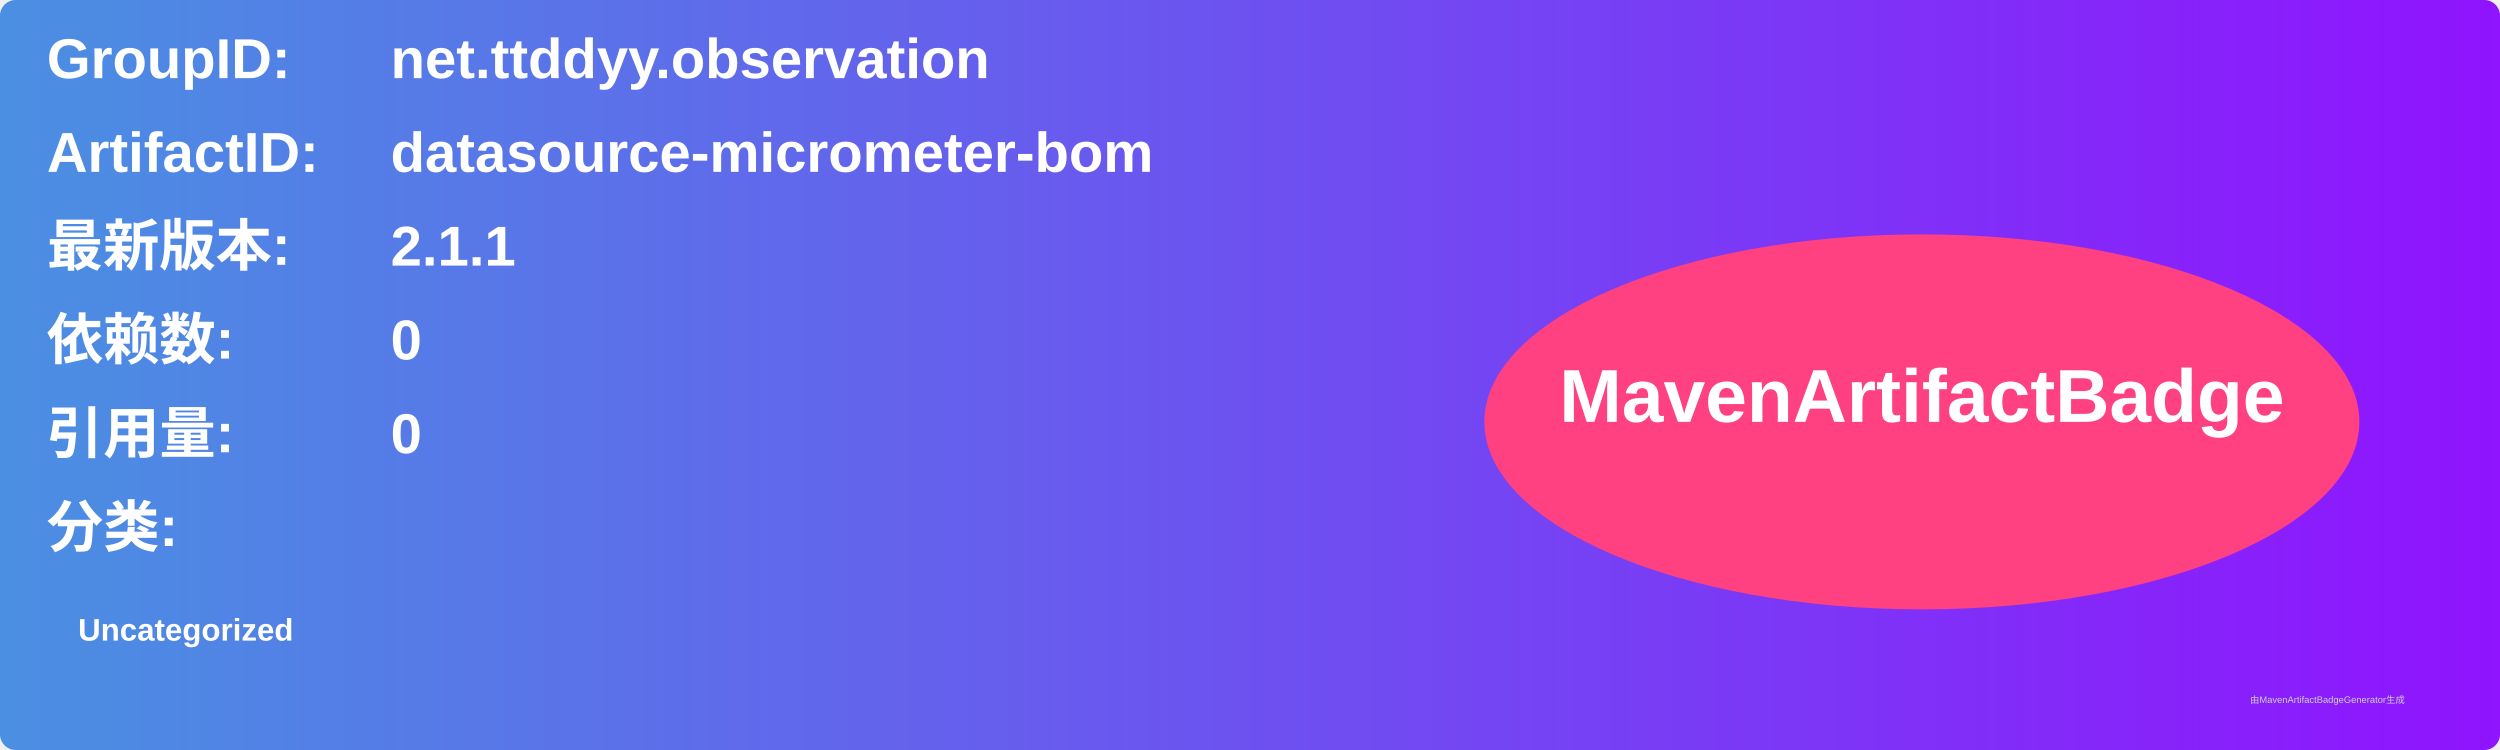
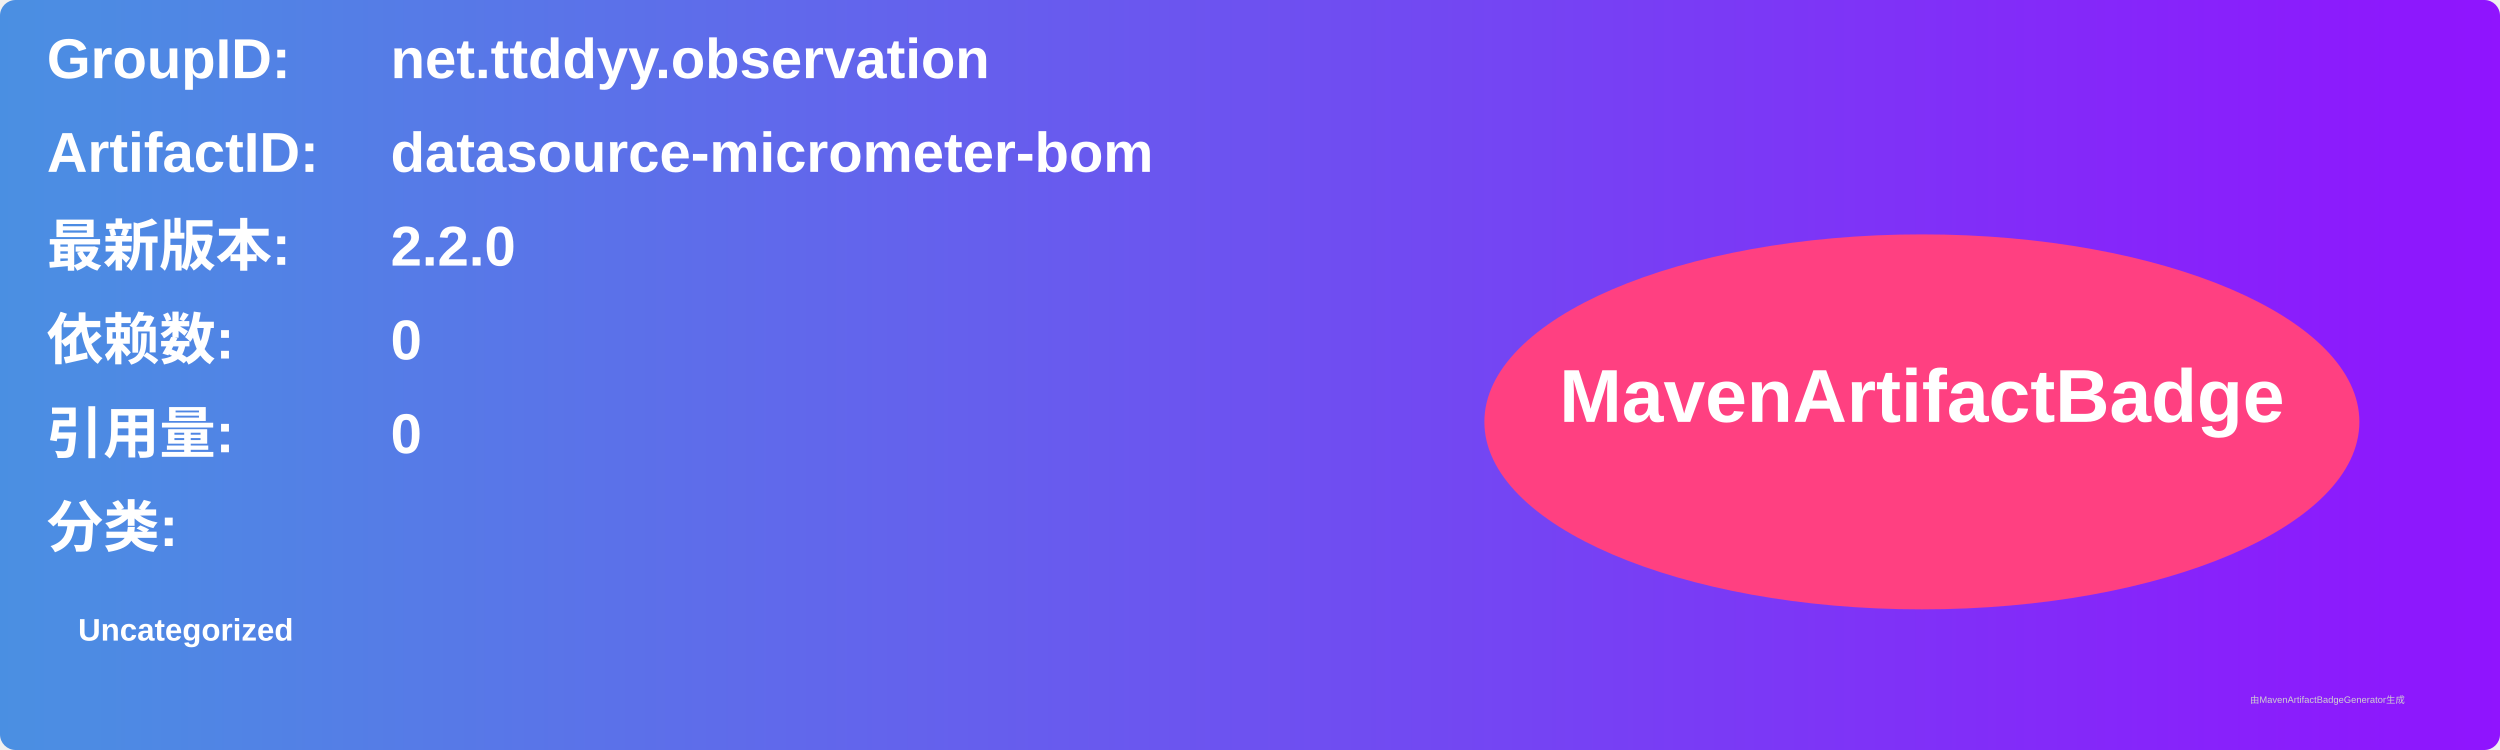
<svg xmlns="http://www.w3.org/2000/svg" width="800" height="240" viewBox="0 0 800 240">
  <linearGradient id="grad" x1="0%" y1="0%" x2="100%" y2="0%">
    <stop offset="0%" stop-color="#4a90e2" />
    <stop offset="100%" stop-color="#9013fe" />
  </linearGradient>
  <rect width="100%" height="100%" rx="5" ry="5" fill="url(#grad)" />
  <g transform="translate(15, 15)">
    <text x="0" y="10" font-family="Arial" font-size="18" fill="white" font-weight="bold" width="260">GroupID:</text>
    <text x="110" y="10" font-family="Arial" font-size="18" fill="white" font-weight="bold" width="460">net.ttddyy.observation</text>
    <text x="0" y="40" font-family="Arial" font-size="18" fill="white" font-weight="bold" width="260">ArtifactID:</text>
    <text x="110" y="40" font-family="Arial" font-size="18" fill="white" font-weight="bold" width="460">datasource-micrometer-bom</text>
    <text x="0" y="70" font-family="Arial" font-size="18" fill="white" font-weight="bold">最新版本:</text>
    <text x="110" y="70" font-family="Arial" font-size="18" fill="white" font-weight="bold">
-       <tspan font-weight="bold">2.1.1</tspan>
+       <tspan font-weight="bold">2.2.0</tspan>
    </text>
    <text x="0" y="100" font-family="Arial" font-size="18" fill="white" font-weight="bold">依赖数: </text>
    <text x="110" y="100" font-family="Arial" font-size="18" fill="white">
      <tspan font-weight="bold">0</tspan>
    </text>
    <text x="0" y="130" font-family="Arial" font-size="18" fill="white" font-weight="bold">引用量: </text>
    <text x="110" y="130" font-family="Arial" font-size="18" fill="white">
      <tspan font-weight="bold">0</tspan>
    </text>
    <text x="0" y="160" font-family="Arial" font-size="18" fill="white" font-weight="bold">分类:</text>
    <text x="10" y="190" font-family="Arial" font-size="10" fill="white">
      <tspan font-weight="bold">Uncategorized</tspan>
    </text>
    <ellipse cx="600" cy="120" rx="140" ry="60" fill="#ff4081" />
    <text x="600" y="120" text-anchor="middle" font-family="Arial" font-size="24" fill="white" font-weight="bold">MavenArtifactBadge</text>
  </g>
  <text x="720" y="225" font-family="Arial" font-size="3" fill="#d0d0d0">由MavenArtifactBadgeGenerator生成</text>
</svg>
